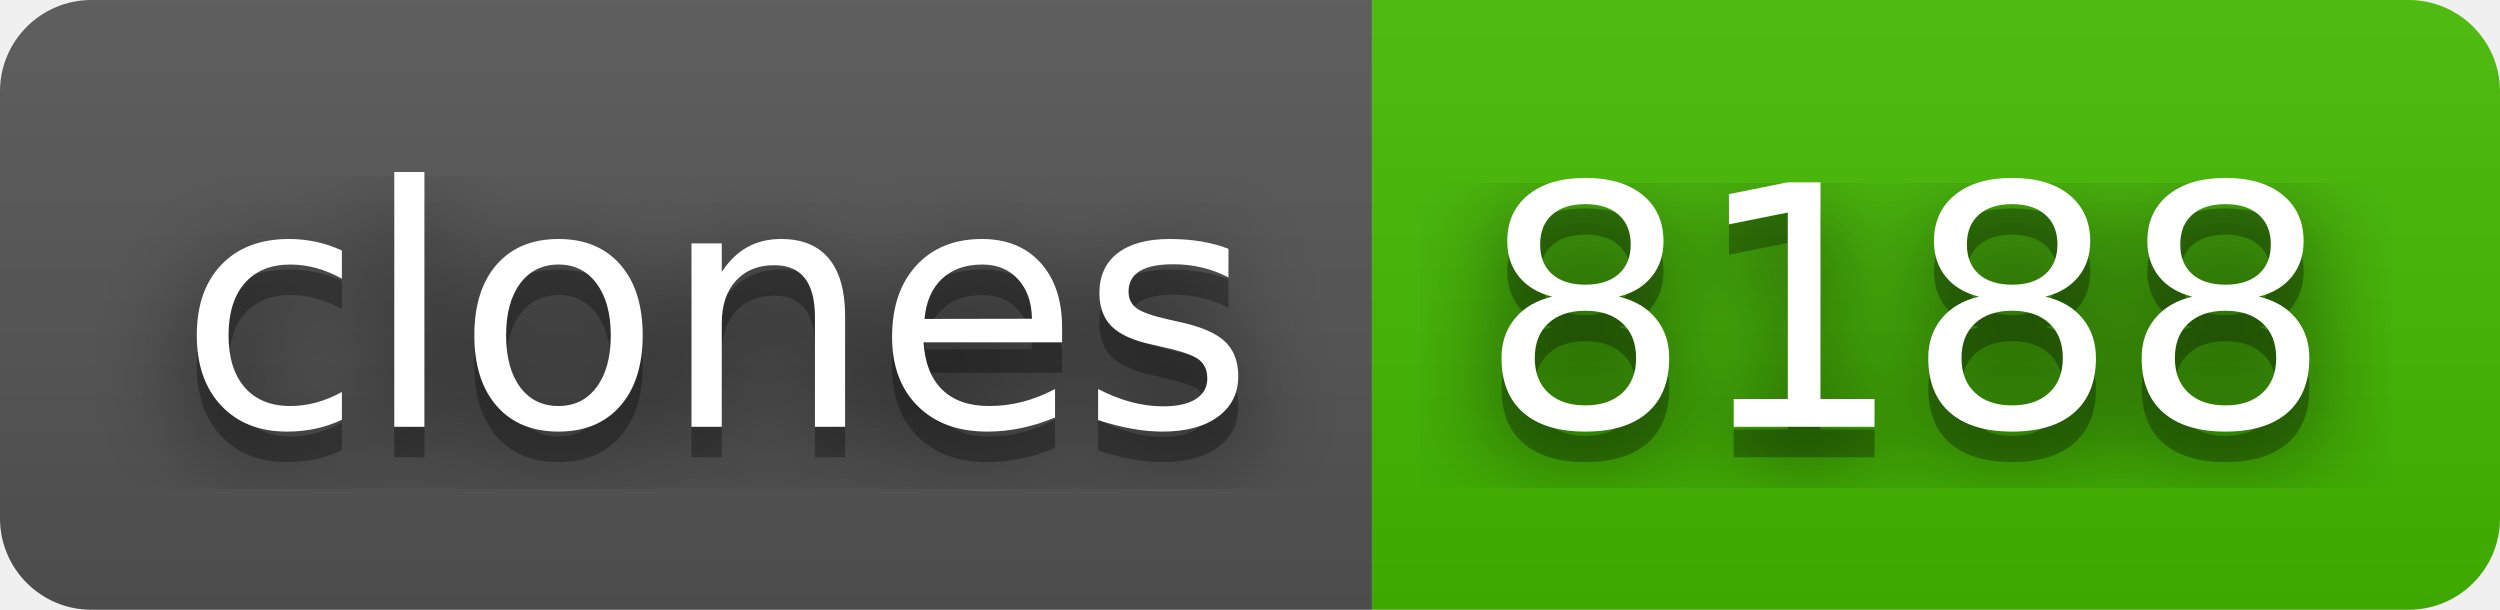
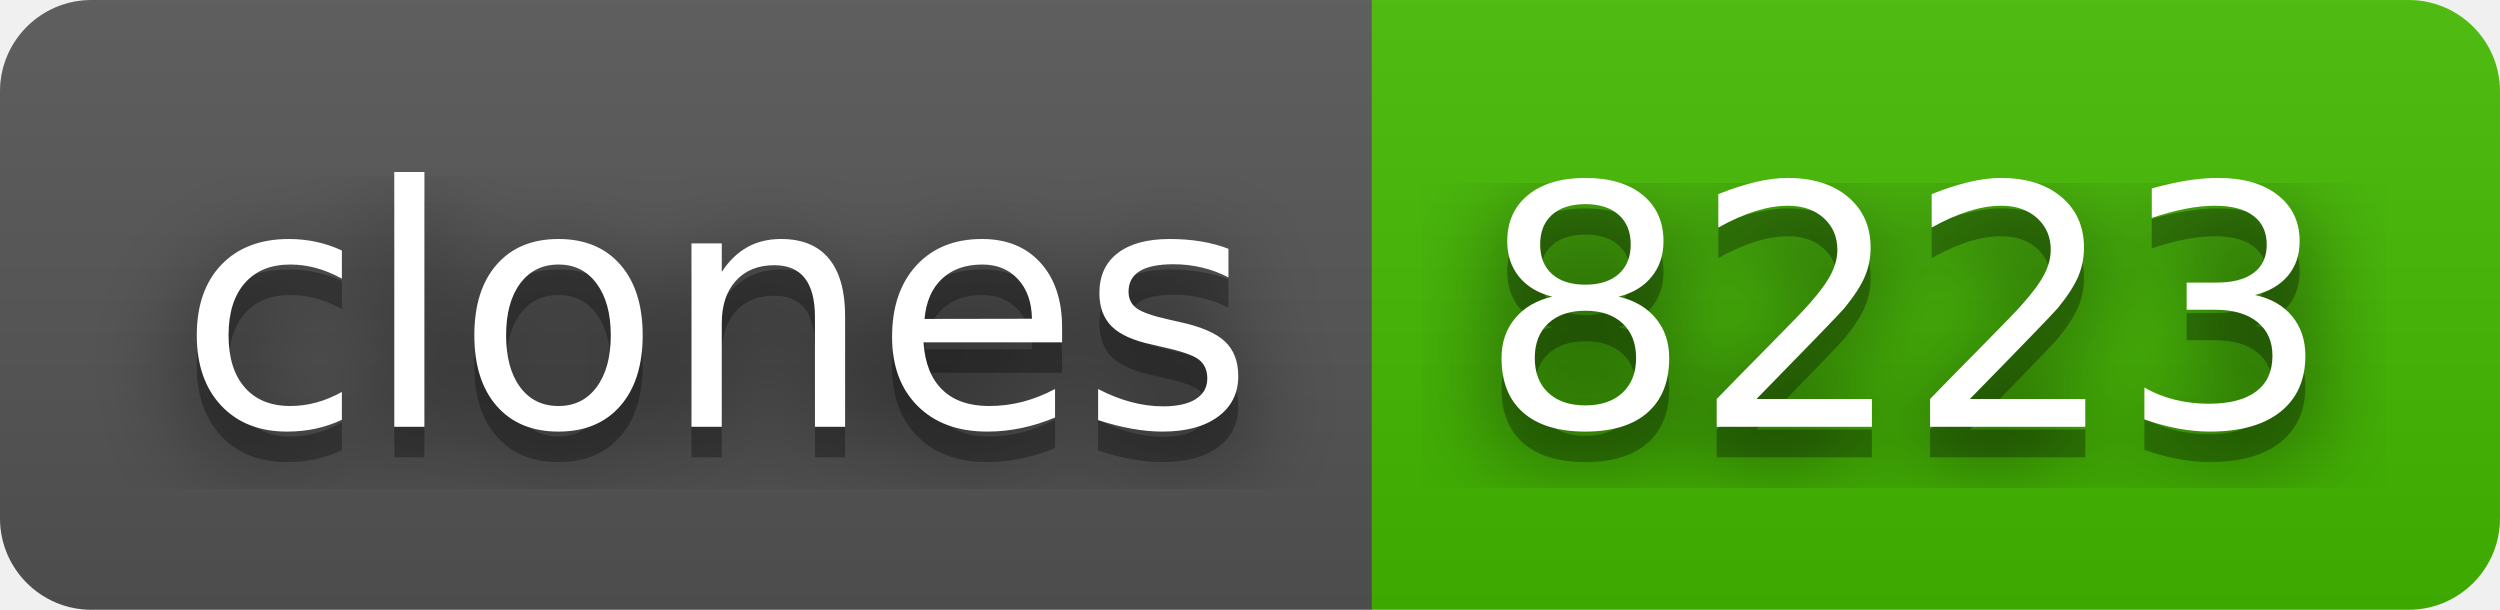
- <svg xmlns="http://www.w3.org/2000/svg" width="82" height="20" role="img" aria-label="clones: 8188">
+ <svg xmlns="http://www.w3.org/2000/svg" width="82" height="20" role="img" aria-label="clones: 8223">
  <filter id="blur">
    <feGaussianBlur stdDeviation="16" />
  </filter>
  <linearGradient id="s" x2="0" y2="100%">
    <stop offset="0" stop-color="#bbb" stop-opacity=".1" />
    <stop offset="1" stop-opacity=".1" />
  </linearGradient>
  <clipPath id="r">
    <rect width="82" height="20" rx="3" />
  </clipPath>
  <g clip-path="url(#r)">
    <rect width="45" height="20" fill="#555" />
    <rect x="45" width="37" height="20" fill="#4b0" />
    <rect width="82" height="20" fill="url(#s)" />
  </g>
  <g fill="#fff" text-anchor="middle" font-family="Verdana,Geneva,DejaVu Sans,sans-serif" text-rendering="geometricPrecision" font-size="110">
    <g transform="scale(.1)">
      <g aria-hidden="true" fill="#010101">
        <text x="235" y="150" fill-opacity=".8" filter="url(#blur)" textLength="350">clones</text>
        <text x="235" y="150" fill-opacity=".3" textLength="350">clones</text>
      </g>
      <text x="235" y="140" textLength="350">clones</text>
    </g>
    <g transform="scale(.1)">
      <g aria-hidden="true" fill="#010101">
-         <text x="625" y="150" fill-opacity=".8" filter="url(#blur)" textLength="270">8188</text>
-         <text x="625" y="150" fill-opacity=".3" textLength="270">8188</text>
+         <text x="625" y="150" fill-opacity=".8" filter="url(#blur)" textLength="270">8223</text>
+         <text x="625" y="150" fill-opacity=".3" textLength="270">8223</text>
      </g>
-       <text x="625" y="140" textLength="270">8188</text>
+       <text x="625" y="140" textLength="270">8223</text>
    </g>
  </g>
</svg>
